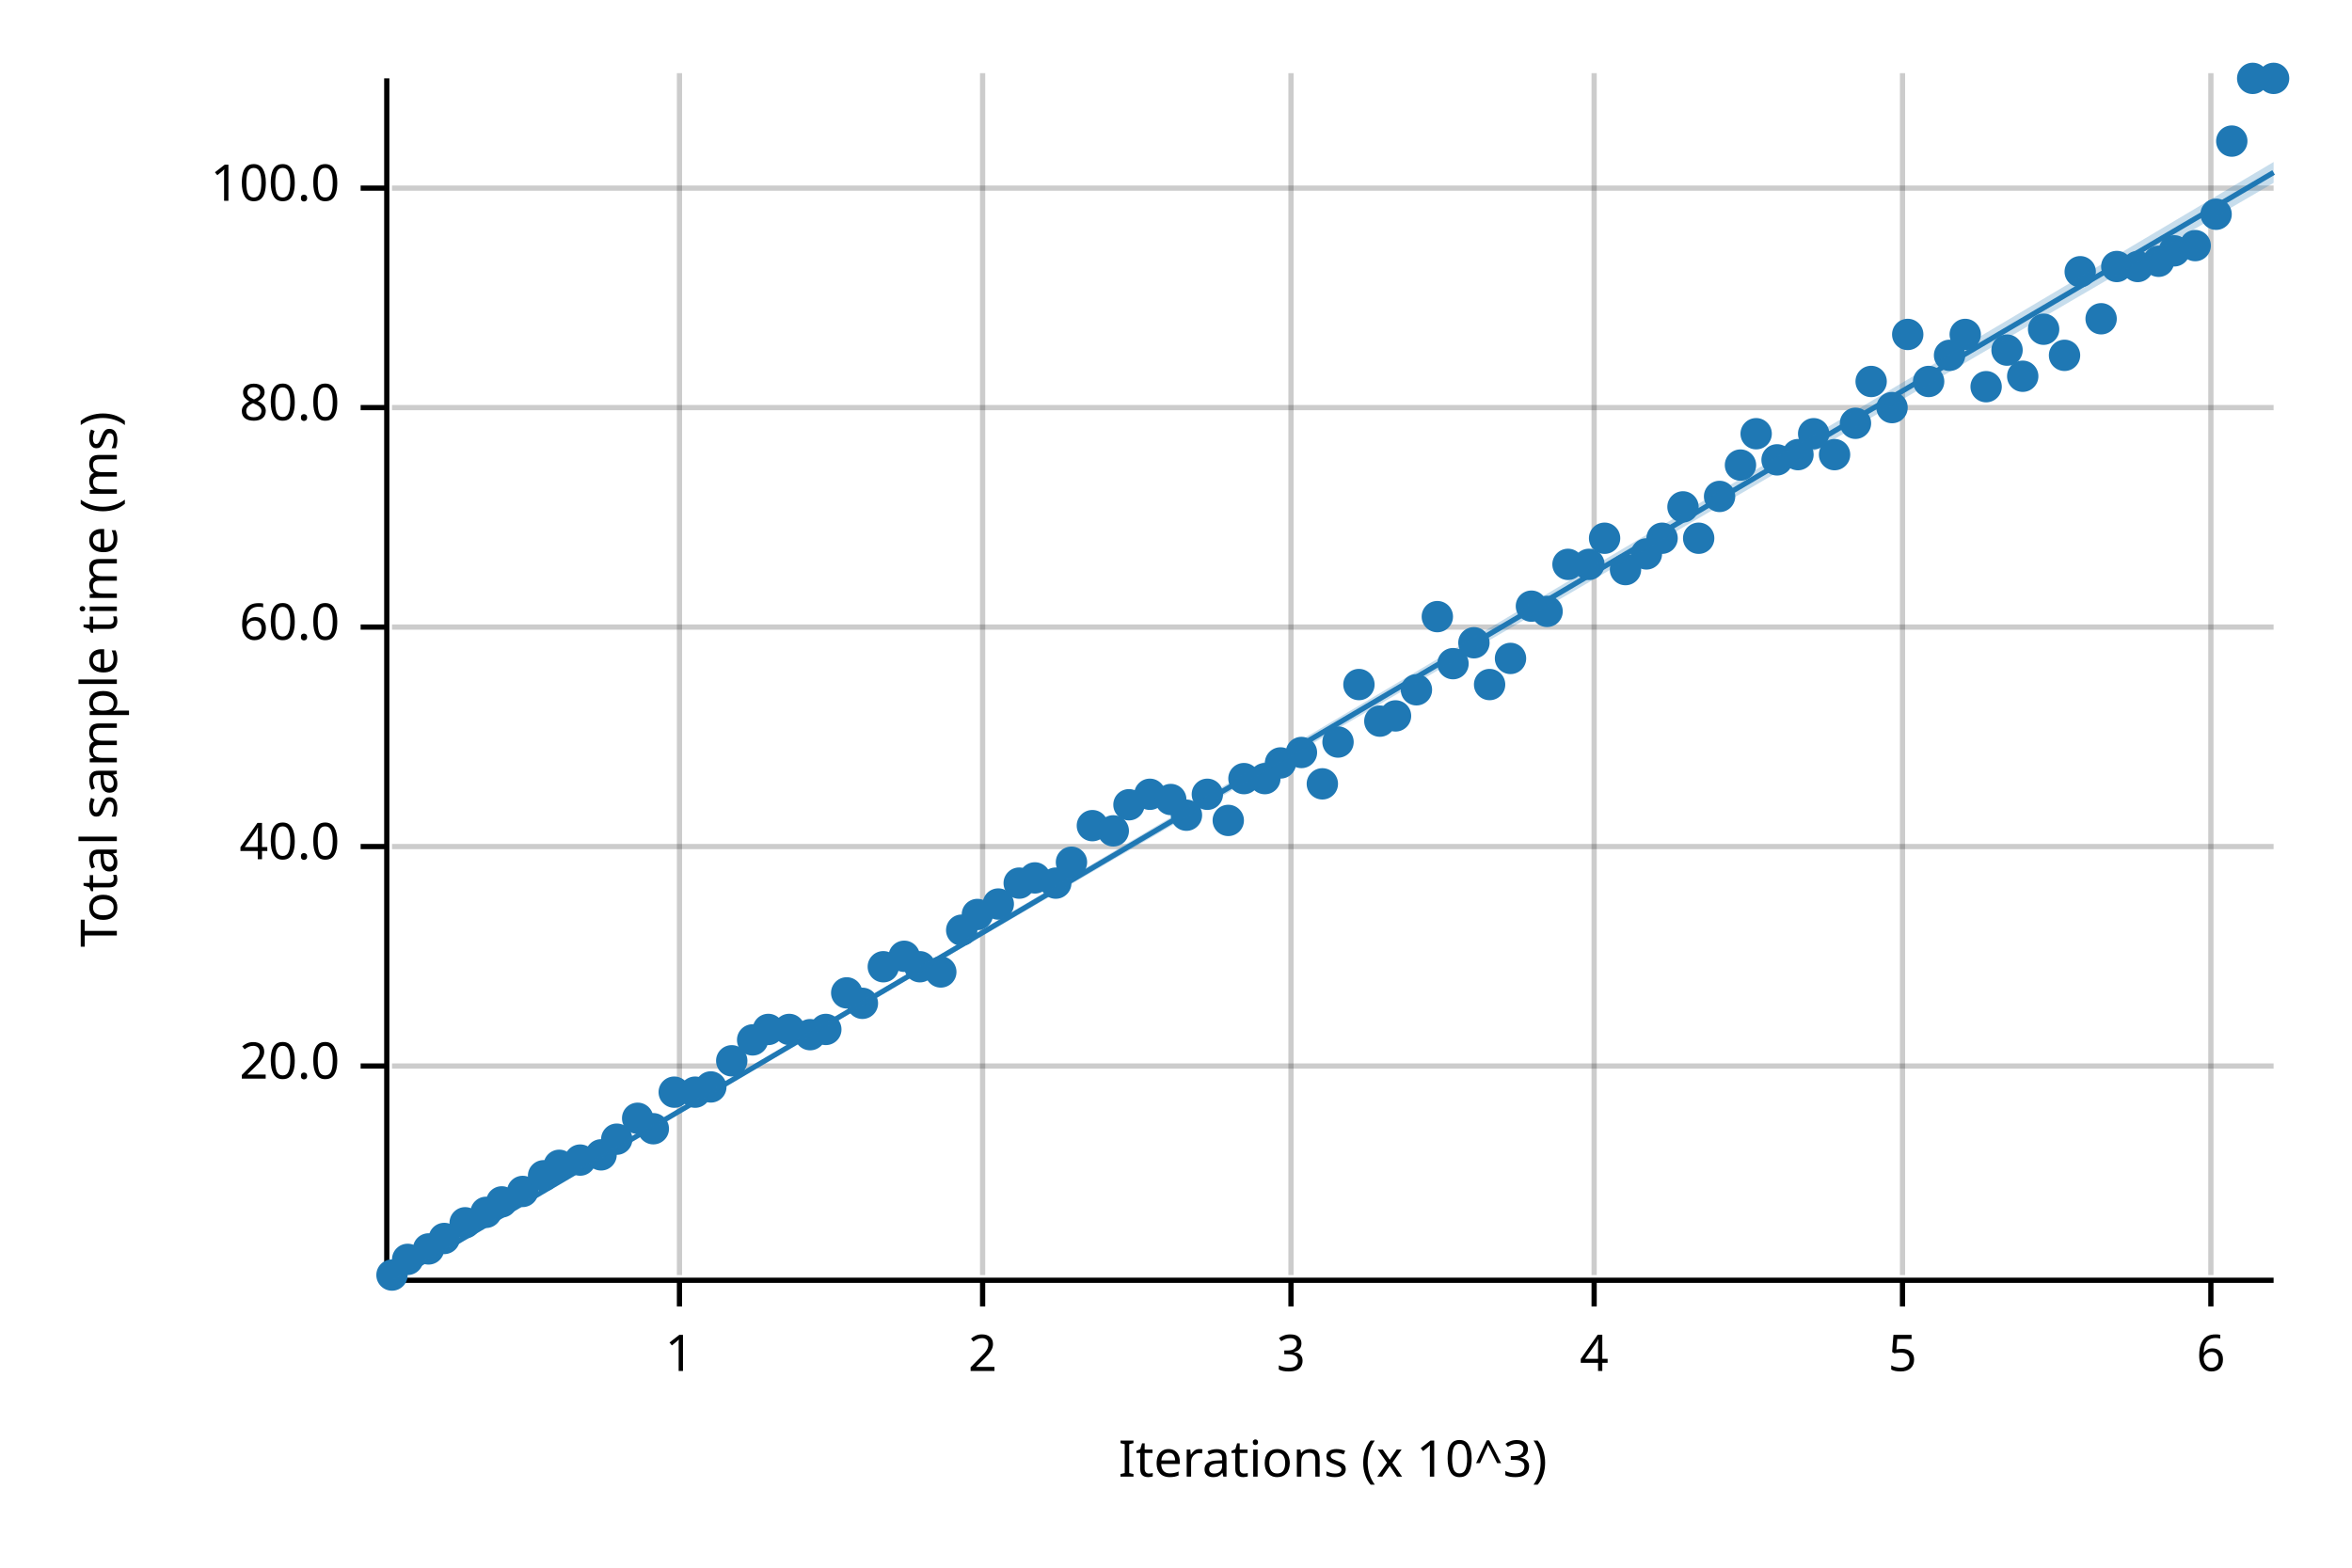
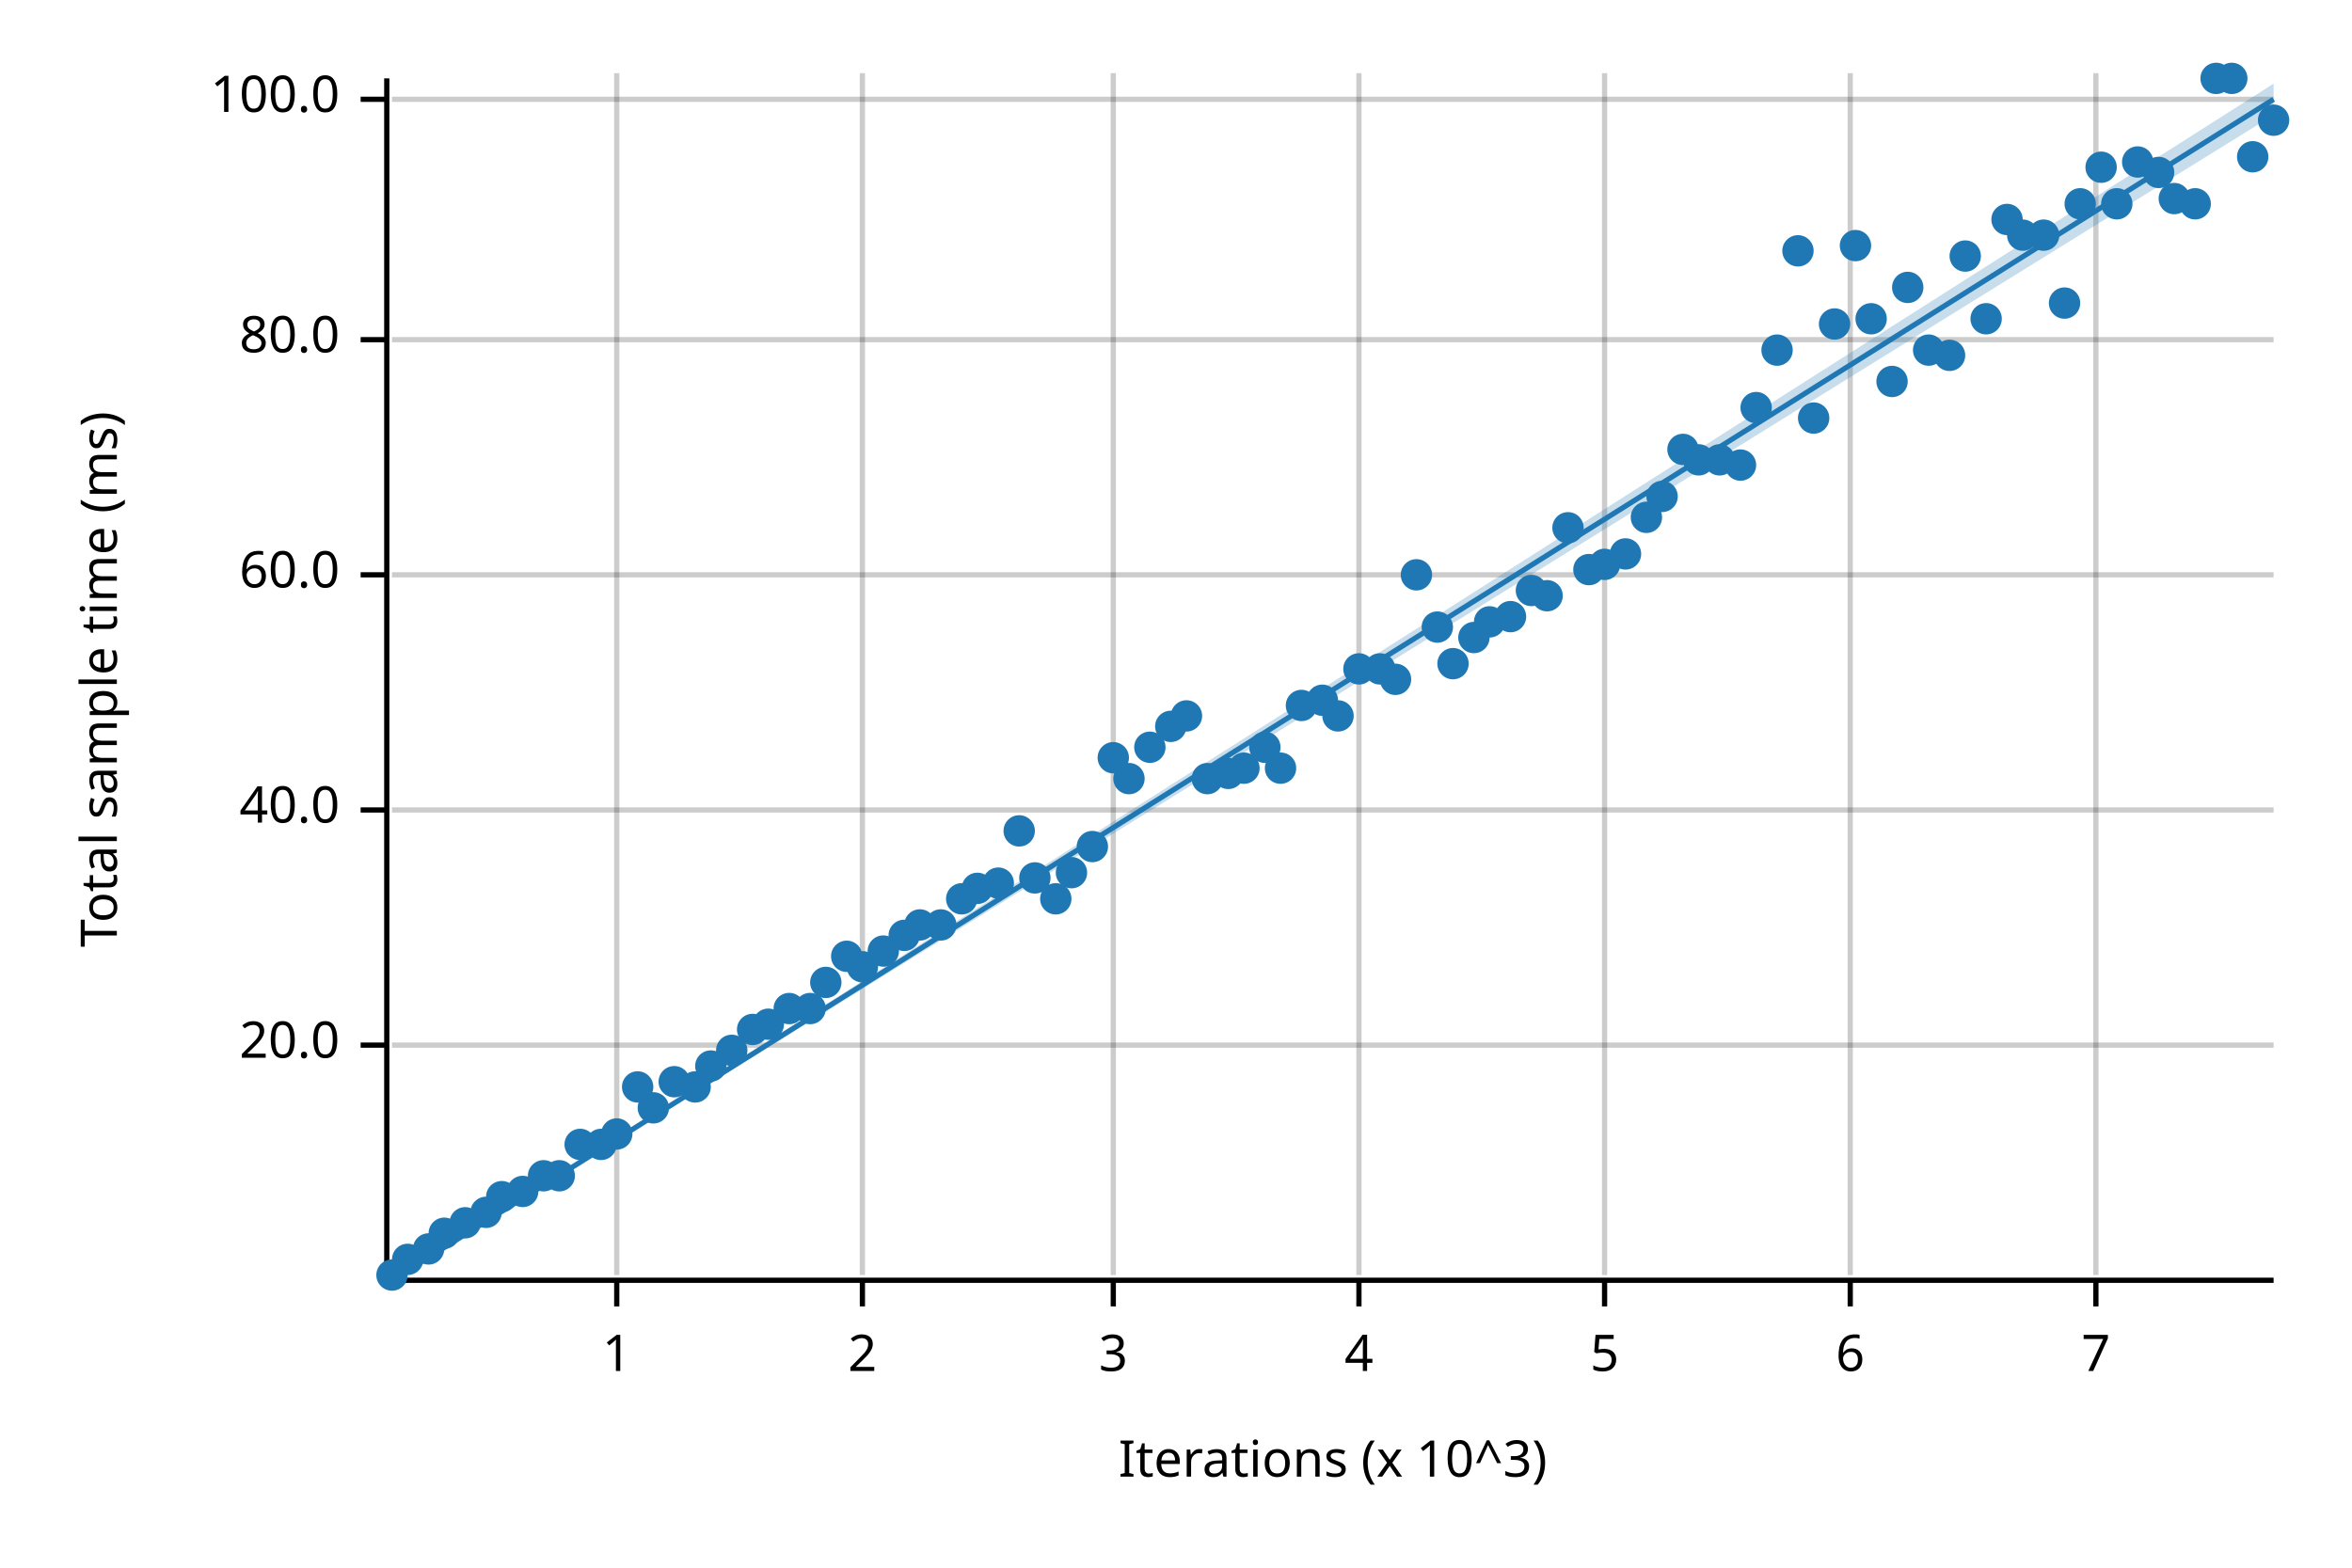
<svg xmlns="http://www.w3.org/2000/svg" width="450" height="300" viewBox="0 0 450 300">
  <text x="15" y="130" dy="0.76em" text-anchor="middle" font-family="sans-serif" font-size="9.677" opacity="1" fill="#000000" transform="rotate(270, 15, 130)">
Total sample time (ms)
</text>
  <text x="255" y="285" dy="-0.5ex" text-anchor="middle" font-family="sans-serif" font-size="9.677" opacity="1" fill="#000000">
Iterations (x 10^3)
</text>
-   <line opacity="0.2" stroke="#000000" stroke-width="1" x1="130" y1="244" x2="130" y2="14" />
-   <line opacity="0.2" stroke="#000000" stroke-width="1" x1="188" y1="244" x2="188" y2="14" />
-   <line opacity="0.2" stroke="#000000" stroke-width="1" x1="247" y1="244" x2="247" y2="14" />
-   <line opacity="0.2" stroke="#000000" stroke-width="1" x1="305" y1="244" x2="305" y2="14" />
-   <line opacity="0.2" stroke="#000000" stroke-width="1" x1="364" y1="244" x2="364" y2="14" />
-   <line opacity="0.2" stroke="#000000" stroke-width="1" x1="423" y1="244" x2="423" y2="14" />
-   <line opacity="0.2" stroke="#000000" stroke-width="1" x1="75" y1="204" x2="435" y2="204" />
-   <line opacity="0.2" stroke="#000000" stroke-width="1" x1="75" y1="162" x2="435" y2="162" />
-   <line opacity="0.2" stroke="#000000" stroke-width="1" x1="75" y1="120" x2="435" y2="120" />
-   <line opacity="0.2" stroke="#000000" stroke-width="1" x1="75" y1="78" x2="435" y2="78" />
-   <line opacity="0.2" stroke="#000000" stroke-width="1" x1="75" y1="36" x2="435" y2="36" />
+   <line opacity="0.2" stroke="#000000" stroke-width="1" x1="118" y1="244" x2="118" y2="14" />
+   <line opacity="0.2" stroke="#000000" stroke-width="1" x1="165" y1="244" x2="165" y2="14" />
+   <line opacity="0.2" stroke="#000000" stroke-width="1" x1="213" y1="244" x2="213" y2="14" />
+   <line opacity="0.2" stroke="#000000" stroke-width="1" x1="260" y1="244" x2="260" y2="14" />
+   <line opacity="0.2" stroke="#000000" stroke-width="1" x1="307" y1="244" x2="307" y2="14" />
+   <line opacity="0.2" stroke="#000000" stroke-width="1" x1="354" y1="244" x2="354" y2="14" />
+   <line opacity="0.2" stroke="#000000" stroke-width="1" x1="401" y1="244" x2="401" y2="14" />
+   <line opacity="0.2" stroke="#000000" stroke-width="1" x1="75" y1="200" x2="435" y2="200" />
+   <line opacity="0.2" stroke="#000000" stroke-width="1" x1="75" y1="155" x2="435" y2="155" />
+   <line opacity="0.2" stroke="#000000" stroke-width="1" x1="75" y1="110" x2="435" y2="110" />
+   <line opacity="0.2" stroke="#000000" stroke-width="1" x1="75" y1="65" x2="435" y2="65" />
+   <line opacity="0.2" stroke="#000000" stroke-width="1" x1="75" y1="19" x2="435" y2="19" />
  <polyline fill="none" opacity="1" stroke="#000000" stroke-width="1" points="74,15 74,245 " />
-   <text x="65" y="204" dy="0.5ex" text-anchor="end" font-family="sans-serif" font-size="9.677" opacity="1" fill="#000000">
+   <text x="65" y="200" dy="0.5ex" text-anchor="end" font-family="sans-serif" font-size="9.677" opacity="1" fill="#000000">
20.0
</text>
-   <polyline fill="none" opacity="1" stroke="#000000" stroke-width="1" points="69,204 74,204 " />
-   <text x="65" y="162" dy="0.5ex" text-anchor="end" font-family="sans-serif" font-size="9.677" opacity="1" fill="#000000">
+   <polyline fill="none" opacity="1" stroke="#000000" stroke-width="1" points="69,200 74,200 " />
+   <text x="65" y="155" dy="0.5ex" text-anchor="end" font-family="sans-serif" font-size="9.677" opacity="1" fill="#000000">
40.0
</text>
-   <polyline fill="none" opacity="1" stroke="#000000" stroke-width="1" points="69,162 74,162 " />
-   <text x="65" y="120" dy="0.5ex" text-anchor="end" font-family="sans-serif" font-size="9.677" opacity="1" fill="#000000">
+   <polyline fill="none" opacity="1" stroke="#000000" stroke-width="1" points="69,155 74,155 " />
+   <text x="65" y="110" dy="0.5ex" text-anchor="end" font-family="sans-serif" font-size="9.677" opacity="1" fill="#000000">
60.0
</text>
-   <polyline fill="none" opacity="1" stroke="#000000" stroke-width="1" points="69,120 74,120 " />
-   <text x="65" y="78" dy="0.5ex" text-anchor="end" font-family="sans-serif" font-size="9.677" opacity="1" fill="#000000">
+   <polyline fill="none" opacity="1" stroke="#000000" stroke-width="1" points="69,110 74,110 " />
+   <text x="65" y="65" dy="0.5ex" text-anchor="end" font-family="sans-serif" font-size="9.677" opacity="1" fill="#000000">
80.0
</text>
-   <polyline fill="none" opacity="1" stroke="#000000" stroke-width="1" points="69,78 74,78 " />
-   <text x="65" y="36" dy="0.5ex" text-anchor="end" font-family="sans-serif" font-size="9.677" opacity="1" fill="#000000">
+   <polyline fill="none" opacity="1" stroke="#000000" stroke-width="1" points="69,65 74,65 " />
+   <text x="65" y="19" dy="0.5ex" text-anchor="end" font-family="sans-serif" font-size="9.677" opacity="1" fill="#000000">
100.0
</text>
-   <polyline fill="none" opacity="1" stroke="#000000" stroke-width="1" points="69,36 74,36 " />
+   <polyline fill="none" opacity="1" stroke="#000000" stroke-width="1" points="69,19 74,19 " />
  <polyline fill="none" opacity="1" stroke="#000000" stroke-width="1" points="75,245 435,245 " />
-   <text x="130" y="255" dy="0.76em" text-anchor="middle" font-family="sans-serif" font-size="9.677" opacity="1" fill="#000000">
+   <text x="118" y="255" dy="0.76em" text-anchor="middle" font-family="sans-serif" font-size="9.677" opacity="1" fill="#000000">
1
</text>
-   <polyline fill="none" opacity="1" stroke="#000000" stroke-width="1" points="130,245 130,250 " />
-   <text x="188" y="255" dy="0.76em" text-anchor="middle" font-family="sans-serif" font-size="9.677" opacity="1" fill="#000000">
+   <polyline fill="none" opacity="1" stroke="#000000" stroke-width="1" points="118,245 118,250 " />
+   <text x="165" y="255" dy="0.76em" text-anchor="middle" font-family="sans-serif" font-size="9.677" opacity="1" fill="#000000">
2
</text>
-   <polyline fill="none" opacity="1" stroke="#000000" stroke-width="1" points="188,245 188,250 " />
-   <text x="247" y="255" dy="0.76em" text-anchor="middle" font-family="sans-serif" font-size="9.677" opacity="1" fill="#000000">
+   <polyline fill="none" opacity="1" stroke="#000000" stroke-width="1" points="165,245 165,250 " />
+   <text x="213" y="255" dy="0.76em" text-anchor="middle" font-family="sans-serif" font-size="9.677" opacity="1" fill="#000000">
3
</text>
-   <polyline fill="none" opacity="1" stroke="#000000" stroke-width="1" points="247,245 247,250 " />
-   <text x="305" y="255" dy="0.76em" text-anchor="middle" font-family="sans-serif" font-size="9.677" opacity="1" fill="#000000">
+   <polyline fill="none" opacity="1" stroke="#000000" stroke-width="1" points="213,245 213,250 " />
+   <text x="260" y="255" dy="0.76em" text-anchor="middle" font-family="sans-serif" font-size="9.677" opacity="1" fill="#000000">
4
</text>
-   <polyline fill="none" opacity="1" stroke="#000000" stroke-width="1" points="305,245 305,250 " />
-   <text x="364" y="255" dy="0.76em" text-anchor="middle" font-family="sans-serif" font-size="9.677" opacity="1" fill="#000000">
+   <polyline fill="none" opacity="1" stroke="#000000" stroke-width="1" points="260,245 260,250 " />
+   <text x="307" y="255" dy="0.76em" text-anchor="middle" font-family="sans-serif" font-size="9.677" opacity="1" fill="#000000">
5
</text>
-   <polyline fill="none" opacity="1" stroke="#000000" stroke-width="1" points="364,245 364,250 " />
-   <text x="423" y="255" dy="0.76em" text-anchor="middle" font-family="sans-serif" font-size="9.677" opacity="1" fill="#000000">
+   <polyline fill="none" opacity="1" stroke="#000000" stroke-width="1" points="307,245 307,250 " />
+   <text x="354" y="255" dy="0.76em" text-anchor="middle" font-family="sans-serif" font-size="9.677" opacity="1" fill="#000000">
6
</text>
-   <polyline fill="none" opacity="1" stroke="#000000" stroke-width="1" points="423,245 423,250 " />
+   <polyline fill="none" opacity="1" stroke="#000000" stroke-width="1" points="354,245 354,250 " />
+   <text x="401" y="255" dy="0.76em" text-anchor="middle" font-family="sans-serif" font-size="9.677" opacity="1" fill="#000000">
+ 7
+ </text>
+   <polyline fill="none" opacity="1" stroke="#000000" stroke-width="1" points="401,245 401,250 " />
  <circle cx="75" cy="244" r="3" opacity="1" fill="#1F78B4" stroke="none" />
  <circle cx="78" cy="241" r="3" opacity="1" fill="#1F78B4" stroke="none" />
  <circle cx="82" cy="239" r="3" opacity="1" fill="#1F78B4" stroke="none" />
-   <circle cx="85" cy="237" r="3" opacity="1" fill="#1F78B4" stroke="none" />
+   <circle cx="85" cy="236" r="3" opacity="1" fill="#1F78B4" stroke="none" />
  <circle cx="89" cy="234" r="3" opacity="1" fill="#1F78B4" stroke="none" />
  <circle cx="93" cy="232" r="3" opacity="1" fill="#1F78B4" stroke="none" />
-   <circle cx="96" cy="230" r="3" opacity="1" fill="#1F78B4" stroke="none" />
+   <circle cx="96" cy="229" r="3" opacity="1" fill="#1F78B4" stroke="none" />
  <circle cx="100" cy="228" r="3" opacity="1" fill="#1F78B4" stroke="none" />
  <circle cx="104" cy="225" r="3" opacity="1" fill="#1F78B4" stroke="none" />
-   <circle cx="107" cy="223" r="3" opacity="1" fill="#1F78B4" stroke="none" />
-   <circle cx="111" cy="222" r="3" opacity="1" fill="#1F78B4" stroke="none" />
-   <circle cx="115" cy="221" r="3" opacity="1" fill="#1F78B4" stroke="none" />
-   <circle cx="118" cy="218" r="3" opacity="1" fill="#1F78B4" stroke="none" />
-   <circle cx="122" cy="214" r="3" opacity="1" fill="#1F78B4" stroke="none" />
-   <circle cx="125" cy="216" r="3" opacity="1" fill="#1F78B4" stroke="none" />
-   <circle cx="129" cy="209" r="3" opacity="1" fill="#1F78B4" stroke="none" />
-   <circle cx="133" cy="209" r="3" opacity="1" fill="#1F78B4" stroke="none" />
-   <circle cx="136" cy="208" r="3" opacity="1" fill="#1F78B4" stroke="none" />
-   <circle cx="140" cy="203" r="3" opacity="1" fill="#1F78B4" stroke="none" />
-   <circle cx="144" cy="199" r="3" opacity="1" fill="#1F78B4" stroke="none" />
-   <circle cx="147" cy="197" r="3" opacity="1" fill="#1F78B4" stroke="none" />
-   <circle cx="151" cy="197" r="3" opacity="1" fill="#1F78B4" stroke="none" />
-   <circle cx="155" cy="198" r="3" opacity="1" fill="#1F78B4" stroke="none" />
-   <circle cx="158" cy="197" r="3" opacity="1" fill="#1F78B4" stroke="none" />
-   <circle cx="162" cy="190" r="3" opacity="1" fill="#1F78B4" stroke="none" />
-   <circle cx="165" cy="192" r="3" opacity="1" fill="#1F78B4" stroke="none" />
-   <circle cx="169" cy="185" r="3" opacity="1" fill="#1F78B4" stroke="none" />
-   <circle cx="173" cy="183" r="3" opacity="1" fill="#1F78B4" stroke="none" />
-   <circle cx="176" cy="185" r="3" opacity="1" fill="#1F78B4" stroke="none" />
-   <circle cx="180" cy="186" r="3" opacity="1" fill="#1F78B4" stroke="none" />
-   <circle cx="184" cy="178" r="3" opacity="1" fill="#1F78B4" stroke="none" />
-   <circle cx="187" cy="175" r="3" opacity="1" fill="#1F78B4" stroke="none" />
-   <circle cx="191" cy="173" r="3" opacity="1" fill="#1F78B4" stroke="none" />
-   <circle cx="195" cy="169" r="3" opacity="1" fill="#1F78B4" stroke="none" />
+   <circle cx="107" cy="225" r="3" opacity="1" fill="#1F78B4" stroke="none" />
+   <circle cx="111" cy="219" r="3" opacity="1" fill="#1F78B4" stroke="none" />
+   <circle cx="115" cy="219" r="3" opacity="1" fill="#1F78B4" stroke="none" />
+   <circle cx="118" cy="217" r="3" opacity="1" fill="#1F78B4" stroke="none" />
+   <circle cx="122" cy="208" r="3" opacity="1" fill="#1F78B4" stroke="none" />
+   <circle cx="125" cy="212" r="3" opacity="1" fill="#1F78B4" stroke="none" />
+   <circle cx="129" cy="207" r="3" opacity="1" fill="#1F78B4" stroke="none" />
+   <circle cx="133" cy="208" r="3" opacity="1" fill="#1F78B4" stroke="none" />
+   <circle cx="136" cy="204" r="3" opacity="1" fill="#1F78B4" stroke="none" />
+   <circle cx="140" cy="201" r="3" opacity="1" fill="#1F78B4" stroke="none" />
+   <circle cx="144" cy="197" r="3" opacity="1" fill="#1F78B4" stroke="none" />
+   <circle cx="147" cy="196" r="3" opacity="1" fill="#1F78B4" stroke="none" />
+   <circle cx="151" cy="193" r="3" opacity="1" fill="#1F78B4" stroke="none" />
+   <circle cx="155" cy="193" r="3" opacity="1" fill="#1F78B4" stroke="none" />
+   <circle cx="158" cy="188" r="3" opacity="1" fill="#1F78B4" stroke="none" />
+   <circle cx="162" cy="183" r="3" opacity="1" fill="#1F78B4" stroke="none" />
+   <circle cx="165" cy="185" r="3" opacity="1" fill="#1F78B4" stroke="none" />
+   <circle cx="169" cy="182" r="3" opacity="1" fill="#1F78B4" stroke="none" />
+   <circle cx="173" cy="179" r="3" opacity="1" fill="#1F78B4" stroke="none" />
+   <circle cx="176" cy="177" r="3" opacity="1" fill="#1F78B4" stroke="none" />
+   <circle cx="180" cy="177" r="3" opacity="1" fill="#1F78B4" stroke="none" />
+   <circle cx="184" cy="172" r="3" opacity="1" fill="#1F78B4" stroke="none" />
+   <circle cx="187" cy="170" r="3" opacity="1" fill="#1F78B4" stroke="none" />
+   <circle cx="191" cy="169" r="3" opacity="1" fill="#1F78B4" stroke="none" />
+   <circle cx="195" cy="159" r="3" opacity="1" fill="#1F78B4" stroke="none" />
  <circle cx="198" cy="168" r="3" opacity="1" fill="#1F78B4" stroke="none" />
-   <circle cx="202" cy="169" r="3" opacity="1" fill="#1F78B4" stroke="none" />
-   <circle cx="205" cy="165" r="3" opacity="1" fill="#1F78B4" stroke="none" />
-   <circle cx="209" cy="158" r="3" opacity="1" fill="#1F78B4" stroke="none" />
-   <circle cx="213" cy="159" r="3" opacity="1" fill="#1F78B4" stroke="none" />
-   <circle cx="216" cy="154" r="3" opacity="1" fill="#1F78B4" stroke="none" />
-   <circle cx="220" cy="152" r="3" opacity="1" fill="#1F78B4" stroke="none" />
-   <circle cx="224" cy="153" r="3" opacity="1" fill="#1F78B4" stroke="none" />
-   <circle cx="227" cy="156" r="3" opacity="1" fill="#1F78B4" stroke="none" />
-   <circle cx="231" cy="152" r="3" opacity="1" fill="#1F78B4" stroke="none" />
-   <circle cx="235" cy="157" r="3" opacity="1" fill="#1F78B4" stroke="none" />
-   <circle cx="238" cy="149" r="3" opacity="1" fill="#1F78B4" stroke="none" />
-   <circle cx="242" cy="149" r="3" opacity="1" fill="#1F78B4" stroke="none" />
-   <circle cx="245" cy="146" r="3" opacity="1" fill="#1F78B4" stroke="none" />
-   <circle cx="249" cy="144" r="3" opacity="1" fill="#1F78B4" stroke="none" />
-   <circle cx="253" cy="150" r="3" opacity="1" fill="#1F78B4" stroke="none" />
-   <circle cx="256" cy="142" r="3" opacity="1" fill="#1F78B4" stroke="none" />
-   <circle cx="260" cy="131" r="3" opacity="1" fill="#1F78B4" stroke="none" />
-   <circle cx="264" cy="138" r="3" opacity="1" fill="#1F78B4" stroke="none" />
-   <circle cx="267" cy="137" r="3" opacity="1" fill="#1F78B4" stroke="none" />
-   <circle cx="271" cy="132" r="3" opacity="1" fill="#1F78B4" stroke="none" />
-   <circle cx="275" cy="118" r="3" opacity="1" fill="#1F78B4" stroke="none" />
+   <circle cx="202" cy="172" r="3" opacity="1" fill="#1F78B4" stroke="none" />
+   <circle cx="205" cy="167" r="3" opacity="1" fill="#1F78B4" stroke="none" />
+   <circle cx="209" cy="162" r="3" opacity="1" fill="#1F78B4" stroke="none" />
+   <circle cx="213" cy="145" r="3" opacity="1" fill="#1F78B4" stroke="none" />
+   <circle cx="216" cy="149" r="3" opacity="1" fill="#1F78B4" stroke="none" />
+   <circle cx="220" cy="143" r="3" opacity="1" fill="#1F78B4" stroke="none" />
+   <circle cx="224" cy="139" r="3" opacity="1" fill="#1F78B4" stroke="none" />
+   <circle cx="227" cy="137" r="3" opacity="1" fill="#1F78B4" stroke="none" />
+   <circle cx="231" cy="149" r="3" opacity="1" fill="#1F78B4" stroke="none" />
+   <circle cx="235" cy="148" r="3" opacity="1" fill="#1F78B4" stroke="none" />
+   <circle cx="238" cy="147" r="3" opacity="1" fill="#1F78B4" stroke="none" />
+   <circle cx="242" cy="143" r="3" opacity="1" fill="#1F78B4" stroke="none" />
+   <circle cx="245" cy="147" r="3" opacity="1" fill="#1F78B4" stroke="none" />
+   <circle cx="249" cy="135" r="3" opacity="1" fill="#1F78B4" stroke="none" />
+   <circle cx="253" cy="134" r="3" opacity="1" fill="#1F78B4" stroke="none" />
+   <circle cx="256" cy="137" r="3" opacity="1" fill="#1F78B4" stroke="none" />
+   <circle cx="260" cy="128" r="3" opacity="1" fill="#1F78B4" stroke="none" />
+   <circle cx="264" cy="128" r="3" opacity="1" fill="#1F78B4" stroke="none" />
+   <circle cx="267" cy="130" r="3" opacity="1" fill="#1F78B4" stroke="none" />
+   <circle cx="271" cy="110" r="3" opacity="1" fill="#1F78B4" stroke="none" />
+   <circle cx="275" cy="120" r="3" opacity="1" fill="#1F78B4" stroke="none" />
  <circle cx="278" cy="127" r="3" opacity="1" fill="#1F78B4" stroke="none" />
-   <circle cx="282" cy="123" r="3" opacity="1" fill="#1F78B4" stroke="none" />
-   <circle cx="285" cy="131" r="3" opacity="1" fill="#1F78B4" stroke="none" />
-   <circle cx="289" cy="126" r="3" opacity="1" fill="#1F78B4" stroke="none" />
-   <circle cx="293" cy="116" r="3" opacity="1" fill="#1F78B4" stroke="none" />
-   <circle cx="296" cy="117" r="3" opacity="1" fill="#1F78B4" stroke="none" />
-   <circle cx="300" cy="108" r="3" opacity="1" fill="#1F78B4" stroke="none" />
-   <circle cx="304" cy="108" r="3" opacity="1" fill="#1F78B4" stroke="none" />
-   <circle cx="307" cy="103" r="3" opacity="1" fill="#1F78B4" stroke="none" />
-   <circle cx="311" cy="109" r="3" opacity="1" fill="#1F78B4" stroke="none" />
-   <circle cx="315" cy="106" r="3" opacity="1" fill="#1F78B4" stroke="none" />
-   <circle cx="318" cy="103" r="3" opacity="1" fill="#1F78B4" stroke="none" />
-   <circle cx="322" cy="97" r="3" opacity="1" fill="#1F78B4" stroke="none" />
-   <circle cx="325" cy="103" r="3" opacity="1" fill="#1F78B4" stroke="none" />
-   <circle cx="329" cy="95" r="3" opacity="1" fill="#1F78B4" stroke="none" />
+   <circle cx="282" cy="122" r="3" opacity="1" fill="#1F78B4" stroke="none" />
+   <circle cx="285" cy="119" r="3" opacity="1" fill="#1F78B4" stroke="none" />
+   <circle cx="289" cy="118" r="3" opacity="1" fill="#1F78B4" stroke="none" />
+   <circle cx="293" cy="113" r="3" opacity="1" fill="#1F78B4" stroke="none" />
+   <circle cx="296" cy="114" r="3" opacity="1" fill="#1F78B4" stroke="none" />
+   <circle cx="300" cy="101" r="3" opacity="1" fill="#1F78B4" stroke="none" />
+   <circle cx="304" cy="109" r="3" opacity="1" fill="#1F78B4" stroke="none" />
+   <circle cx="307" cy="108" r="3" opacity="1" fill="#1F78B4" stroke="none" />
+   <circle cx="311" cy="106" r="3" opacity="1" fill="#1F78B4" stroke="none" />
+   <circle cx="315" cy="99" r="3" opacity="1" fill="#1F78B4" stroke="none" />
+   <circle cx="318" cy="95" r="3" opacity="1" fill="#1F78B4" stroke="none" />
+   <circle cx="322" cy="86" r="3" opacity="1" fill="#1F78B4" stroke="none" />
+   <circle cx="325" cy="88" r="3" opacity="1" fill="#1F78B4" stroke="none" />
+   <circle cx="329" cy="88" r="3" opacity="1" fill="#1F78B4" stroke="none" />
  <circle cx="333" cy="89" r="3" opacity="1" fill="#1F78B4" stroke="none" />
-   <circle cx="336" cy="83" r="3" opacity="1" fill="#1F78B4" stroke="none" />
-   <circle cx="340" cy="88" r="3" opacity="1" fill="#1F78B4" stroke="none" />
-   <circle cx="344" cy="87" r="3" opacity="1" fill="#1F78B4" stroke="none" />
-   <circle cx="347" cy="83" r="3" opacity="1" fill="#1F78B4" stroke="none" />
-   <circle cx="351" cy="87" r="3" opacity="1" fill="#1F78B4" stroke="none" />
-   <circle cx="355" cy="81" r="3" opacity="1" fill="#1F78B4" stroke="none" />
-   <circle cx="358" cy="73" r="3" opacity="1" fill="#1F78B4" stroke="none" />
-   <circle cx="362" cy="78" r="3" opacity="1" fill="#1F78B4" stroke="none" />
-   <circle cx="365" cy="64" r="3" opacity="1" fill="#1F78B4" stroke="none" />
-   <circle cx="369" cy="73" r="3" opacity="1" fill="#1F78B4" stroke="none" />
+   <circle cx="336" cy="78" r="3" opacity="1" fill="#1F78B4" stroke="none" />
+   <circle cx="340" cy="67" r="3" opacity="1" fill="#1F78B4" stroke="none" />
+   <circle cx="344" cy="48" r="3" opacity="1" fill="#1F78B4" stroke="none" />
+   <circle cx="347" cy="80" r="3" opacity="1" fill="#1F78B4" stroke="none" />
+   <circle cx="351" cy="62" r="3" opacity="1" fill="#1F78B4" stroke="none" />
+   <circle cx="355" cy="47" r="3" opacity="1" fill="#1F78B4" stroke="none" />
+   <circle cx="358" cy="61" r="3" opacity="1" fill="#1F78B4" stroke="none" />
+   <circle cx="362" cy="73" r="3" opacity="1" fill="#1F78B4" stroke="none" />
+   <circle cx="365" cy="55" r="3" opacity="1" fill="#1F78B4" stroke="none" />
+   <circle cx="369" cy="67" r="3" opacity="1" fill="#1F78B4" stroke="none" />
  <circle cx="373" cy="68" r="3" opacity="1" fill="#1F78B4" stroke="none" />
-   <circle cx="376" cy="64" r="3" opacity="1" fill="#1F78B4" stroke="none" />
-   <circle cx="380" cy="74" r="3" opacity="1" fill="#1F78B4" stroke="none" />
-   <circle cx="384" cy="67" r="3" opacity="1" fill="#1F78B4" stroke="none" />
-   <circle cx="387" cy="72" r="3" opacity="1" fill="#1F78B4" stroke="none" />
-   <circle cx="391" cy="63" r="3" opacity="1" fill="#1F78B4" stroke="none" />
-   <circle cx="395" cy="68" r="3" opacity="1" fill="#1F78B4" stroke="none" />
-   <circle cx="398" cy="52" r="3" opacity="1" fill="#1F78B4" stroke="none" />
-   <circle cx="402" cy="61" r="3" opacity="1" fill="#1F78B4" stroke="none" />
-   <circle cx="405" cy="51" r="3" opacity="1" fill="#1F78B4" stroke="none" />
-   <circle cx="409" cy="51" r="3" opacity="1" fill="#1F78B4" stroke="none" />
-   <circle cx="413" cy="50" r="3" opacity="1" fill="#1F78B4" stroke="none" />
-   <circle cx="416" cy="48" r="3" opacity="1" fill="#1F78B4" stroke="none" />
-   <circle cx="420" cy="47" r="3" opacity="1" fill="#1F78B4" stroke="none" />
-   <circle cx="424" cy="41" r="3" opacity="1" fill="#1F78B4" stroke="none" />
-   <circle cx="427" cy="27" r="3" opacity="1" fill="#1F78B4" stroke="none" />
-   <circle cx="431" cy="15" r="3" opacity="1" fill="#1F78B4" stroke="none" />
-   <circle cx="435" cy="15" r="3" opacity="1" fill="#1F78B4" stroke="none" />
-   <polyline fill="none" opacity="1" stroke="#1F78B4" stroke-width="1" points="75,245 435,33 " />
-   <polygon opacity="0.25" fill="#1F78B4" points="75,245 435,35 435,31 " />
+   <circle cx="376" cy="49" r="3" opacity="1" fill="#1F78B4" stroke="none" />
+   <circle cx="380" cy="61" r="3" opacity="1" fill="#1F78B4" stroke="none" />
+   <circle cx="384" cy="42" r="3" opacity="1" fill="#1F78B4" stroke="none" />
+   <circle cx="387" cy="45" r="3" opacity="1" fill="#1F78B4" stroke="none" />
+   <circle cx="391" cy="45" r="3" opacity="1" fill="#1F78B4" stroke="none" />
+   <circle cx="395" cy="58" r="3" opacity="1" fill="#1F78B4" stroke="none" />
+   <circle cx="398" cy="39" r="3" opacity="1" fill="#1F78B4" stroke="none" />
+   <circle cx="402" cy="32" r="3" opacity="1" fill="#1F78B4" stroke="none" />
+   <circle cx="405" cy="39" r="3" opacity="1" fill="#1F78B4" stroke="none" />
+   <circle cx="409" cy="31" r="3" opacity="1" fill="#1F78B4" stroke="none" />
+   <circle cx="413" cy="33" r="3" opacity="1" fill="#1F78B4" stroke="none" />
+   <circle cx="416" cy="38" r="3" opacity="1" fill="#1F78B4" stroke="none" />
+   <circle cx="420" cy="39" r="3" opacity="1" fill="#1F78B4" stroke="none" />
+   <circle cx="424" cy="15" r="3" opacity="1" fill="#1F78B4" stroke="none" />
+   <circle cx="427" cy="15" r="3" opacity="1" fill="#1F78B4" stroke="none" />
+   <circle cx="431" cy="30" r="3" opacity="1" fill="#1F78B4" stroke="none" />
+   <circle cx="435" cy="23" r="3" opacity="1" fill="#1F78B4" stroke="none" />
+   <polyline fill="none" opacity="1" stroke="#1F78B4" stroke-width="1" points="75,245 435,19 " />
+   <polygon opacity="0.25" fill="#1F78B4" points="75,245 435,22 435,16 " />
</svg>
